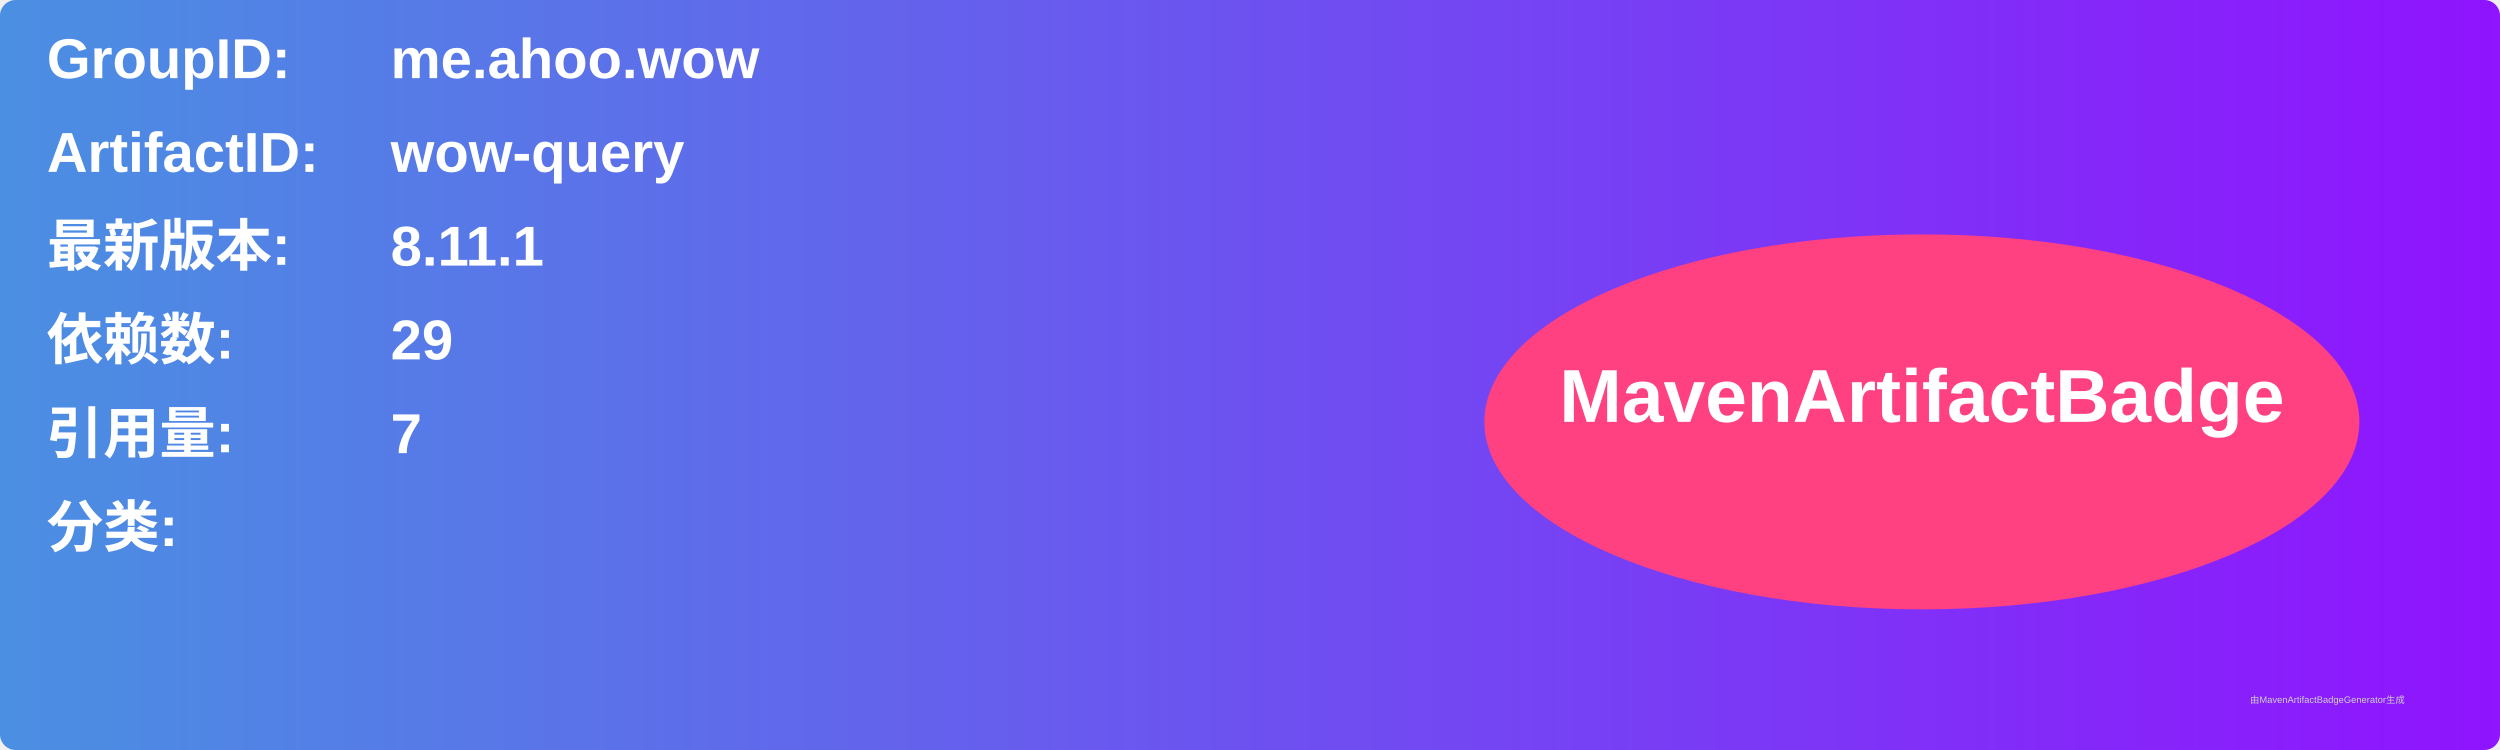
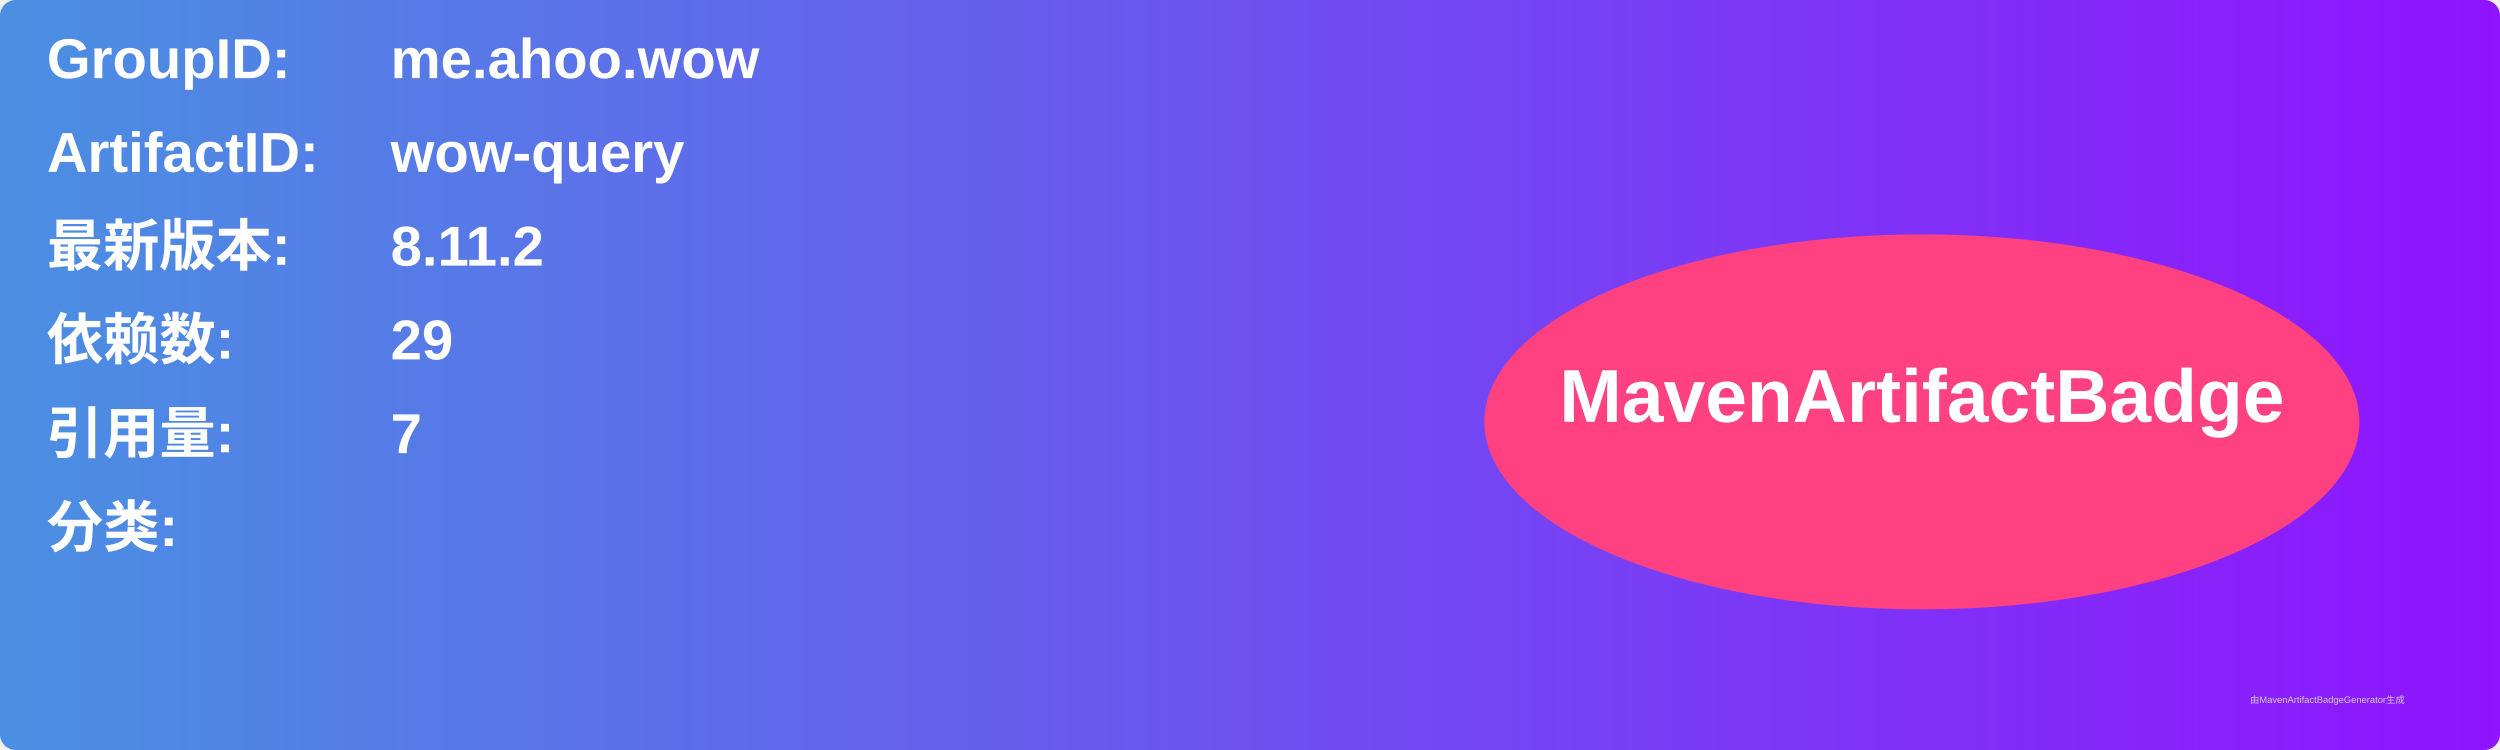
<svg xmlns="http://www.w3.org/2000/svg" width="800" height="240" viewBox="0 0 800 240">
  <linearGradient id="grad" x1="0%" y1="0%" x2="100%" y2="0%">
    <stop offset="0%" stop-color="#4a90e2" />
    <stop offset="100%" stop-color="#9013fe" />
  </linearGradient>
  <rect width="100%" height="100%" rx="5" ry="5" fill="url(#grad)" />
  <g transform="translate(15, 15)">
    <text x="0" y="10" font-family="Arial" font-size="18" fill="white" font-weight="bold" width="260">GroupID:</text>
    <text x="110" y="10" font-family="Arial" font-size="18" fill="white" font-weight="bold" width="460">me.ahoo.wow</text>
    <text x="0" y="40" font-family="Arial" font-size="18" fill="white" font-weight="bold" width="260">ArtifactID:</text>
    <text x="110" y="40" font-family="Arial" font-size="18" fill="white" font-weight="bold" width="460">wow-query</text>
    <text x="0" y="70" font-family="Arial" font-size="18" fill="white" font-weight="bold">最新版本:</text>
    <text x="110" y="70" font-family="Arial" font-size="18" fill="white" font-weight="bold">
-       <tspan font-weight="bold">8.11.1</tspan>
+       <tspan font-weight="bold">8.11.2</tspan>
    </text>
    <text x="0" y="100" font-family="Arial" font-size="18" fill="white" font-weight="bold">依赖数: </text>
    <text x="110" y="100" font-family="Arial" font-size="18" fill="white">
      <tspan font-weight="bold">29</tspan>
    </text>
    <text x="0" y="130" font-family="Arial" font-size="18" fill="white" font-weight="bold">引用量: </text>
    <text x="110" y="130" font-family="Arial" font-size="18" fill="white">
      <tspan font-weight="bold">7</tspan>
    </text>
    <text x="0" y="160" font-family="Arial" font-size="18" fill="white" font-weight="bold">分类:</text>
    <text x="10" y="190" font-family="Arial" font-size="10" fill="white">
      <tspan font-weight="bold" />
    </text>
    <ellipse cx="600" cy="120" rx="140" ry="60" fill="#ff4081" />
    <text x="600" y="120" text-anchor="middle" font-family="Arial" font-size="24" fill="white" font-weight="bold">MavenArtifactBadge</text>
  </g>
  <text x="720" y="225" font-family="Arial" font-size="3" fill="#d0d0d0">由MavenArtifactBadgeGenerator生成</text>
</svg>
